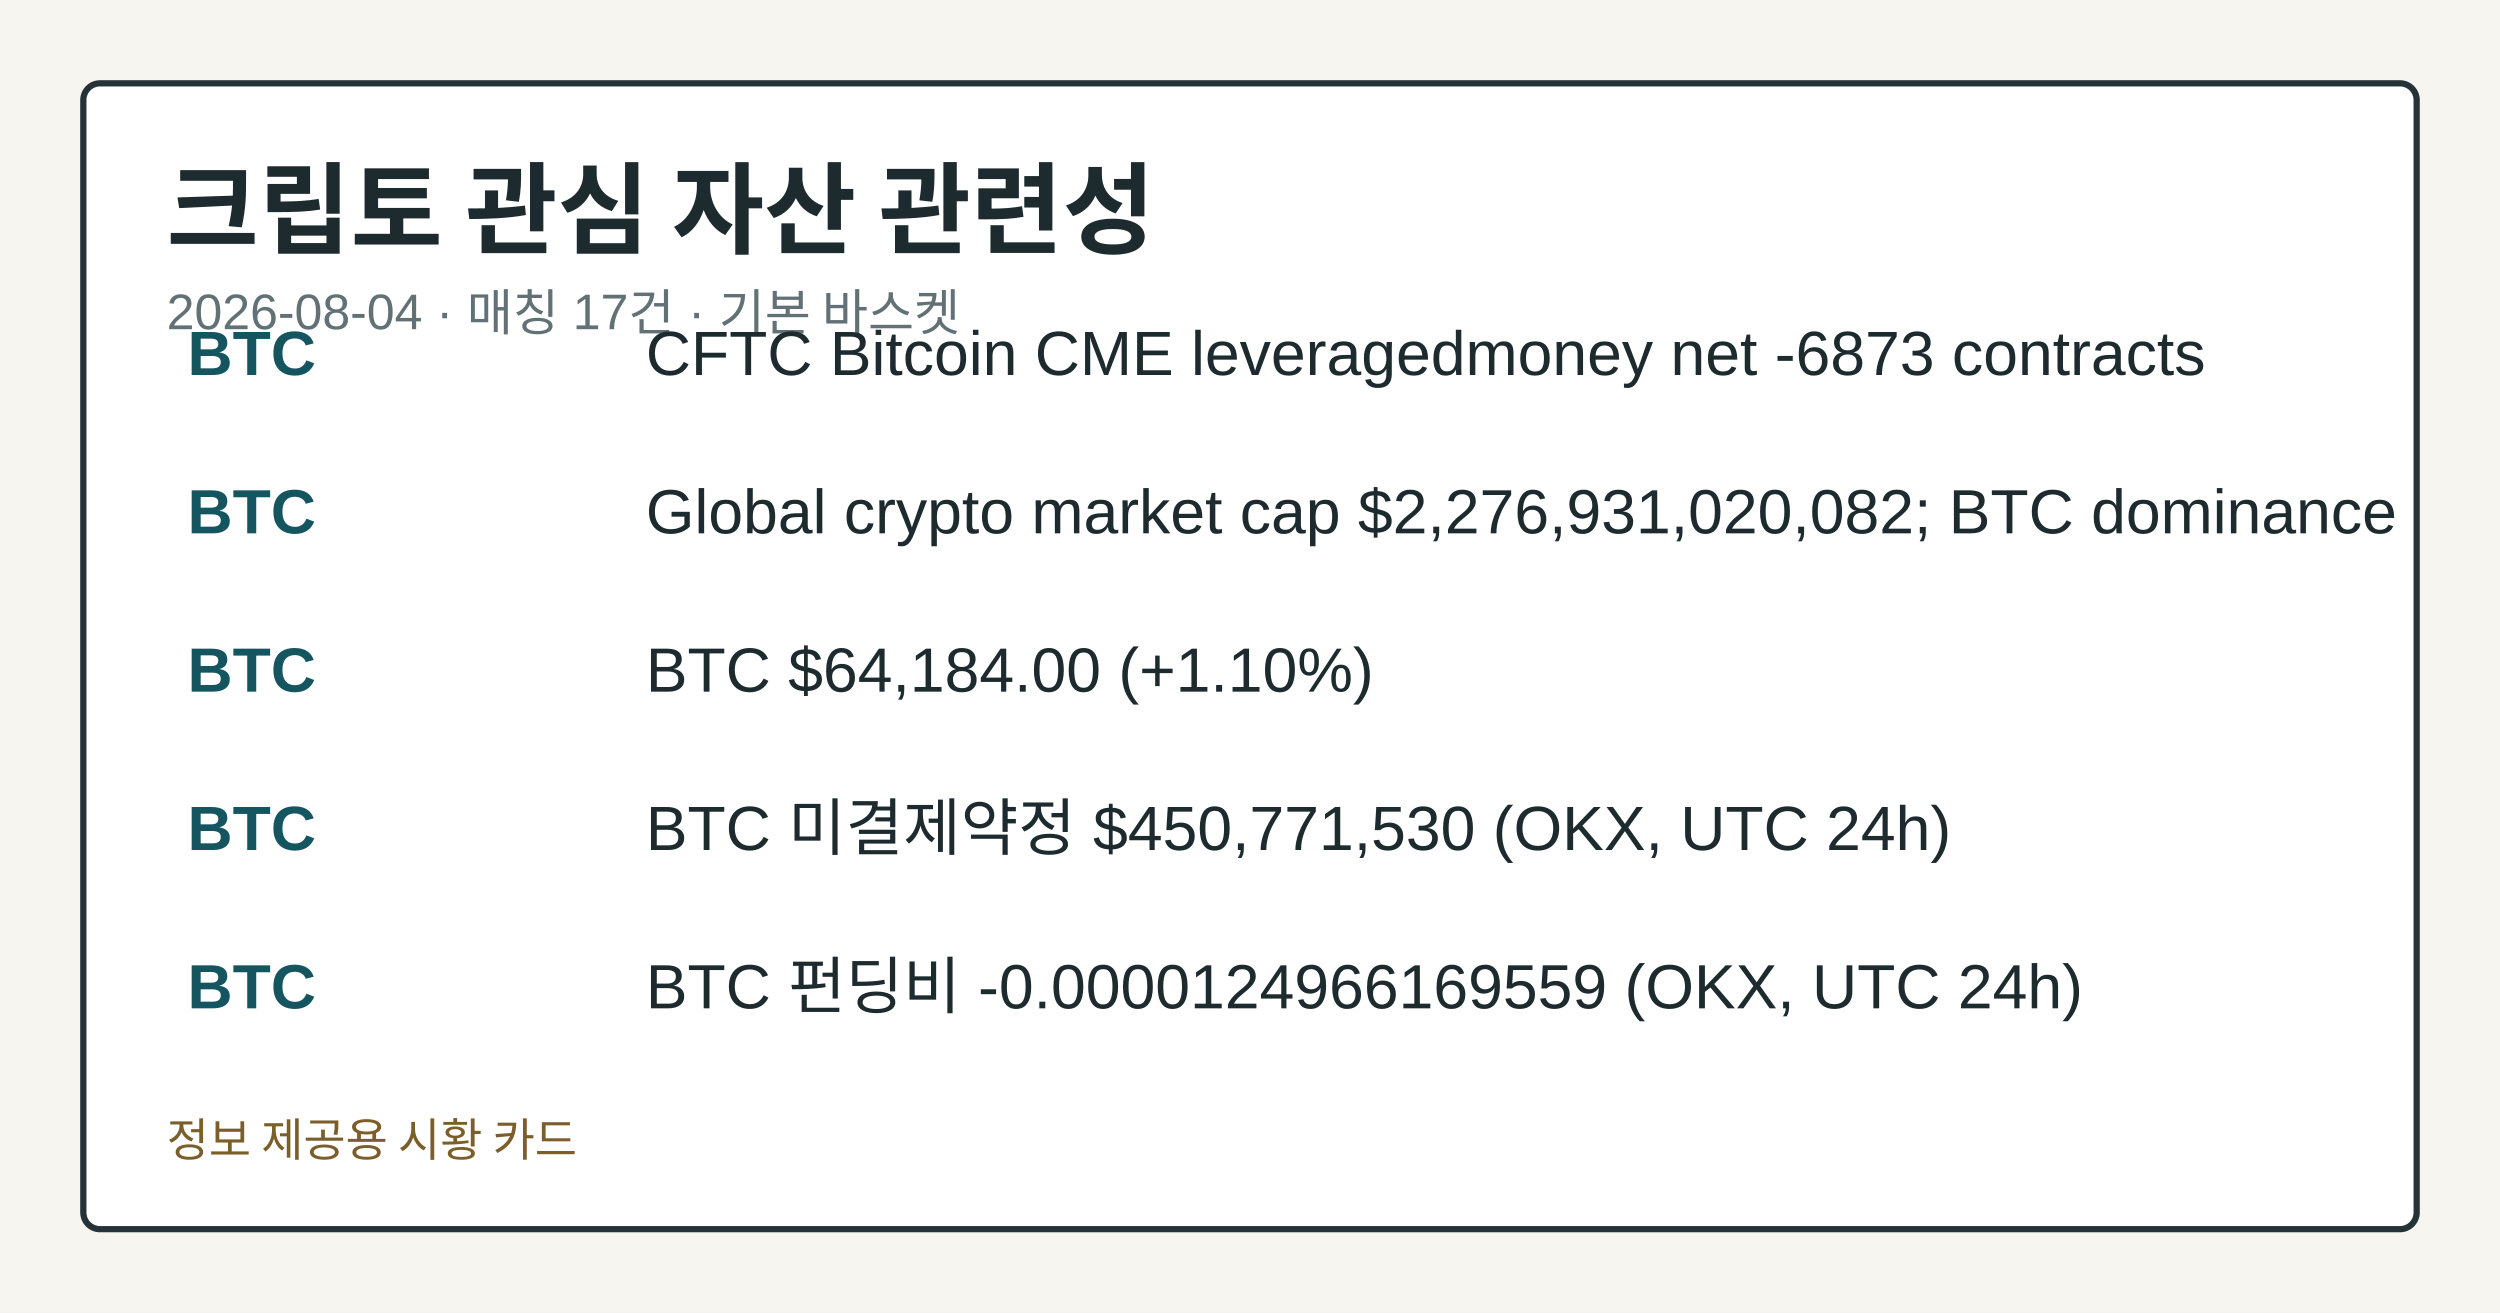
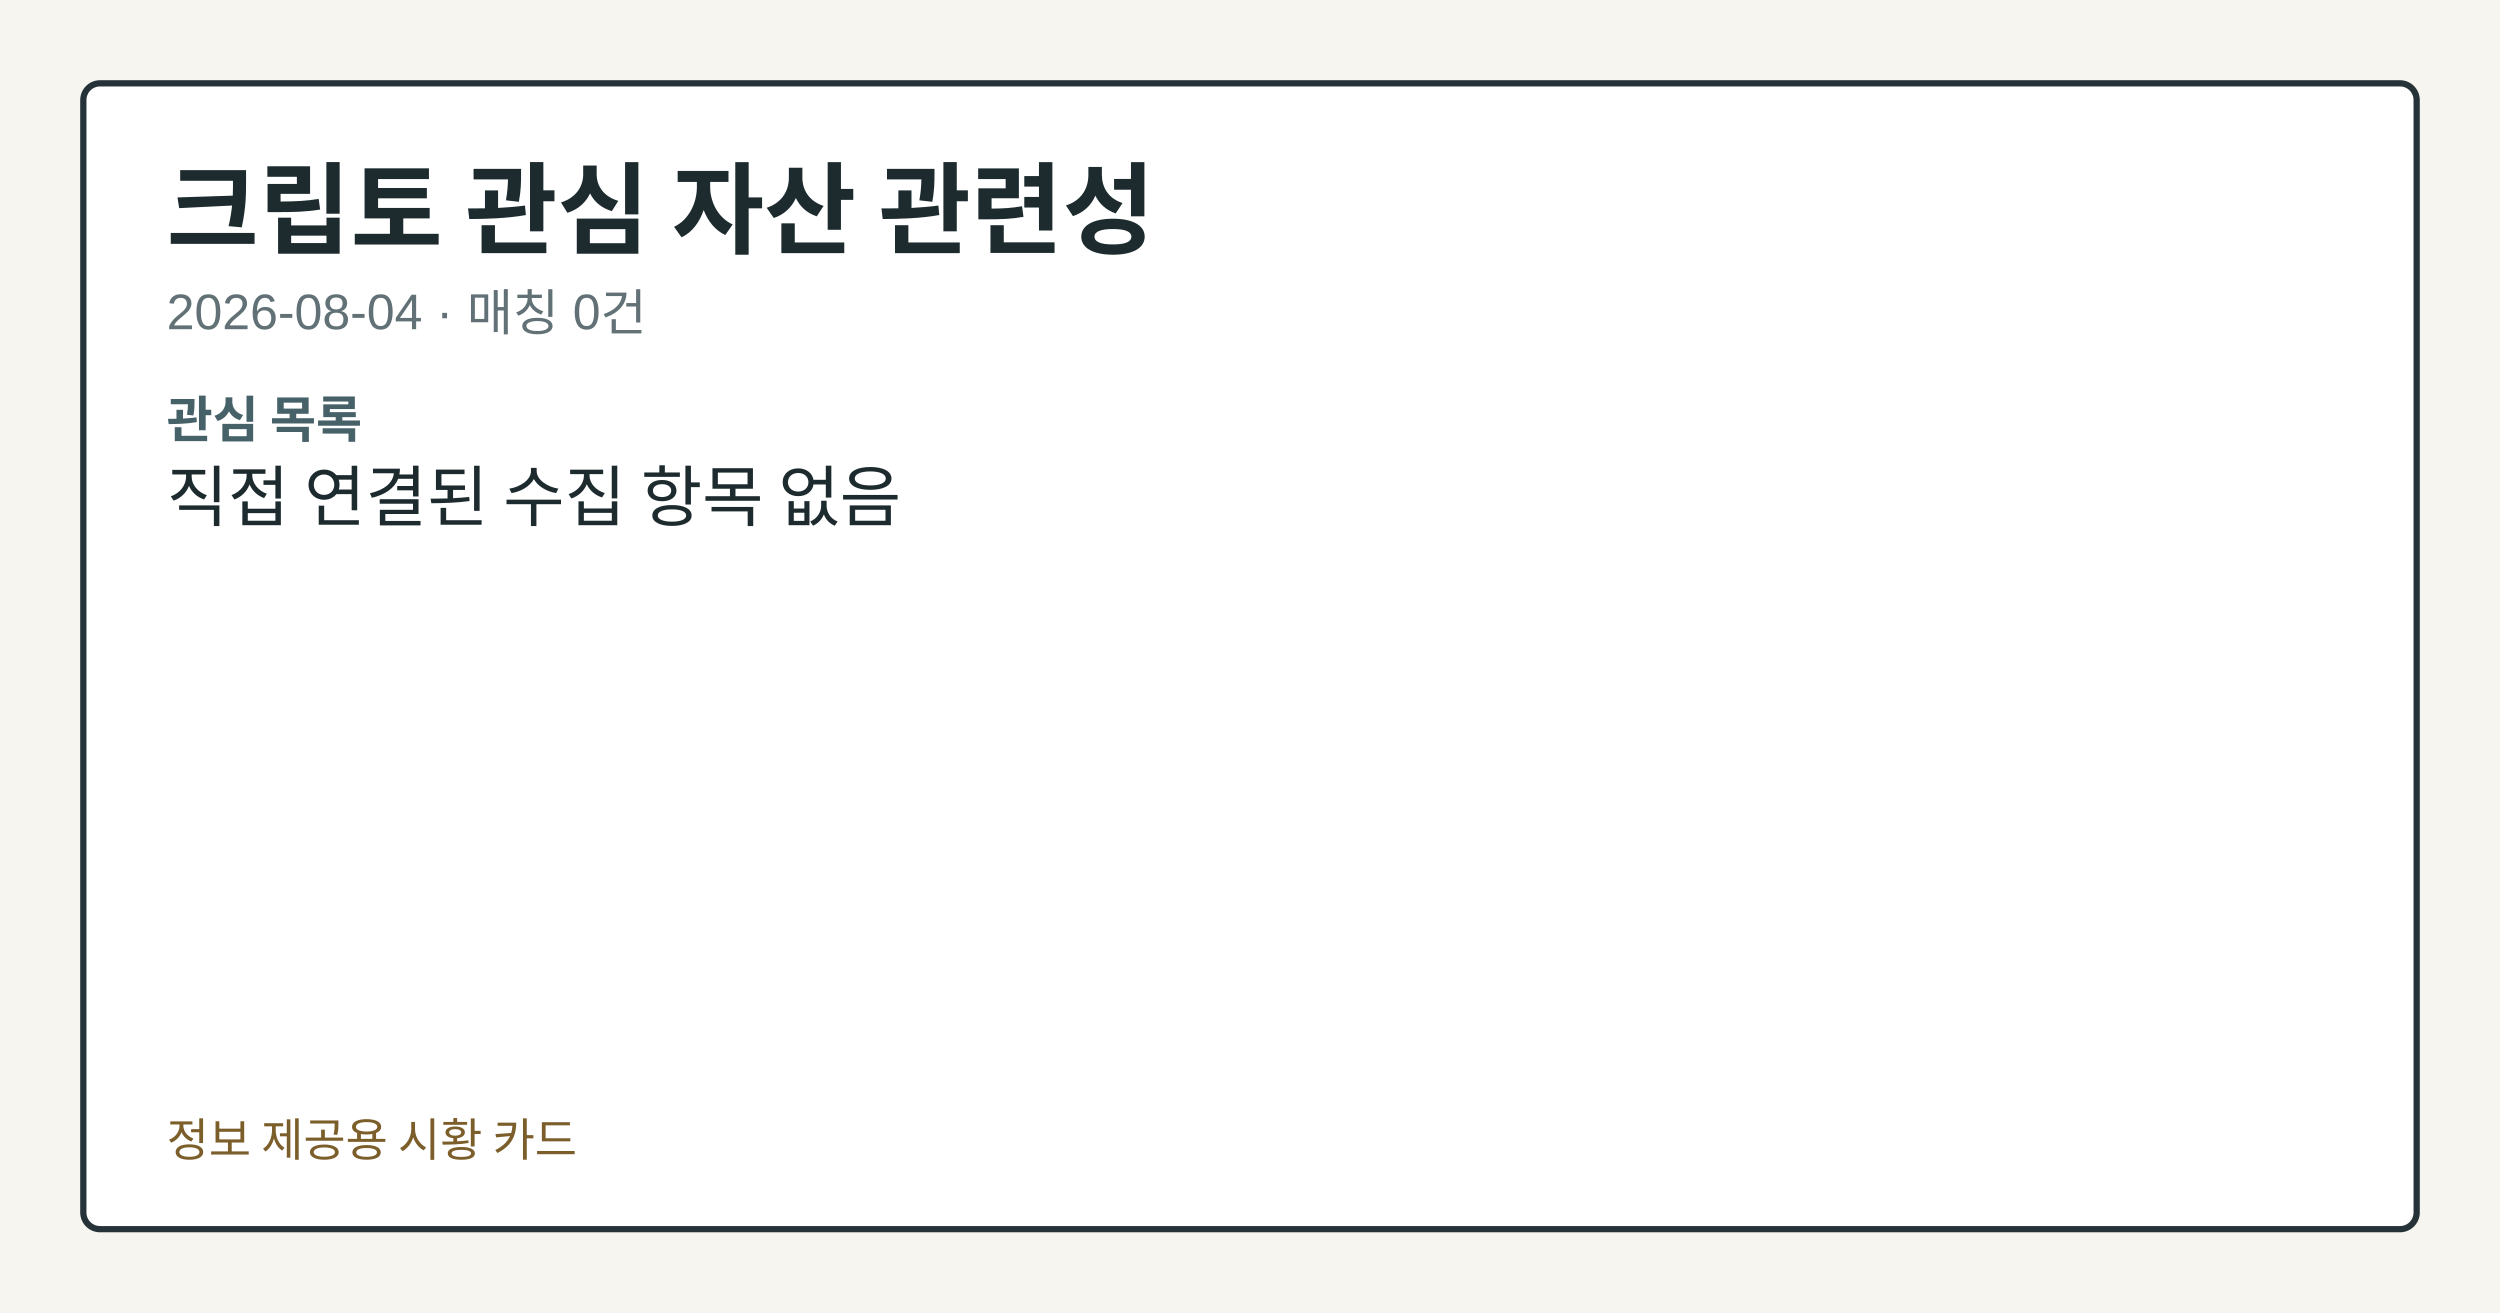
<svg xmlns="http://www.w3.org/2000/svg" width="1200" height="630" viewBox="0 0 1200 630" role="img" aria-label="크립토 관심 자산 관련성">
-   <style>.card-bg{fill:#f7f5ef;}.card-frame{fill:#ffffff;stroke:#253238;}.card-title{fill:#1d2b2f;}.card-subtitle{fill:#617176;}.card-label{fill:#476169;}.card-emphasis{fill:#14555f;}.card-text{fill:#1d2b2f;}.card-disclaimer{fill:#7b5e2a;}@media (prefers-color-scheme: dark){.card-bg{fill:#0f1417;}.card-frame{fill:#1a2026;stroke:#9fb1ba;}.card-title{fill:#f4f6f8;}.card-subtitle{fill:#bfcdd4;}.card-label{fill:#a8c0c8;}.card-emphasis{fill:#7adfe8;}.card-text{fill:#e8eef1;}.card-disclaimer{fill:#e2c489;}}</style>
+   <style>.card-bg{fill:#f7f5ef;}.card-frame{fill:#ffffff;stroke:#253238;}.card-title{fill:#1d2b2f;}.card-subtitle{fill:#617176;}.card-label{fill:#476169;}.card-emphasis{fill:#14555f;}.card-text{fill:#1d2b2f;}.card-disclaimer{fill:#7b5e2a;}</style>
  <rect class="card-bg" width="1200" height="630" />
  <rect class="card-frame" x="40" y="40" width="1120" height="550" rx="8" stroke-width="3" />
  <text class="card-title" x="80" y="118" font-family="&quot;Noto Sans KR&quot;, Arial, sans-serif" font-size="48" font-weight="700">크립토 관심 자산 관련성</text>
-   <text class="card-subtitle" x="80" y="158" font-family="&quot;Noto Sans KR&quot;, Arial, sans-serif" font-size="24">2026-08-04 · 매칭 17건 · 기본 바스켓</text>
-   <text class="card-emphasis" x="90" y="180" font-family="&quot;Noto Sans KR&quot;, Arial, sans-serif" font-size="30" font-weight="700">BTC</text>
-   <text class="card-text" x="310" y="180" font-family="&quot;Noto Sans KR&quot;, Arial, sans-serif" font-size="30">CFTC Bitcoin CME leveragedmoney net -6873 contracts</text>
-   <text class="card-emphasis" x="90" y="256" font-family="&quot;Noto Sans KR&quot;, Arial, sans-serif" font-size="30" font-weight="700">BTC</text>
-   <text class="card-text" x="310" y="256" font-family="&quot;Noto Sans KR&quot;, Arial, sans-serif" font-size="30">Global crypto market cap $2,276,931,020,082; BTC dominance</text>
-   <text class="card-emphasis" x="90" y="332" font-family="&quot;Noto Sans KR&quot;, Arial, sans-serif" font-size="30" font-weight="700">BTC</text>
-   <text class="card-text" x="310" y="332" font-family="&quot;Noto Sans KR&quot;, Arial, sans-serif" font-size="30">BTC $64,184.00 (+1.10%)</text>
-   <text class="card-emphasis" x="90" y="408" font-family="&quot;Noto Sans KR&quot;, Arial, sans-serif" font-size="30" font-weight="700">BTC</text>
-   <text class="card-text" x="310" y="408" font-family="&quot;Noto Sans KR&quot;, Arial, sans-serif" font-size="30">BTC 미결제약정 $450,771,530 (OKX, UTC 24h)</text>
-   <text class="card-emphasis" x="90" y="484" font-family="&quot;Noto Sans KR&quot;, Arial, sans-serif" font-size="30" font-weight="700">BTC</text>
-   <text class="card-text" x="310" y="484" font-family="&quot;Noto Sans KR&quot;, Arial, sans-serif" font-size="30">BTC 펀딩비 -0.0000124966169559 (OKX, UTC 24h)</text>
+   <text class="card-subtitle" x="80" y="158" font-family="&quot;Noto Sans KR&quot;, Arial, sans-serif" font-size="24">2026-08-04 · 매칭 0건</text>
+   <text class="card-label" x="80" y="210" font-family="&quot;Noto Sans KR&quot;, Arial, sans-serif" font-size="24" font-weight="700">관심 목록</text>
+   <text class="card-text" x="80" y="250" font-family="&quot;Noto Sans KR&quot;, Arial, sans-serif" font-size="32">직접 연결된 수집 항목 없음</text>
  <text class="card-disclaimer" x="80" y="555" font-family="&quot;Noto Sans KR&quot;, Arial, sans-serif" font-size="22">정보 제공용 시황 카드</text>
</svg>
